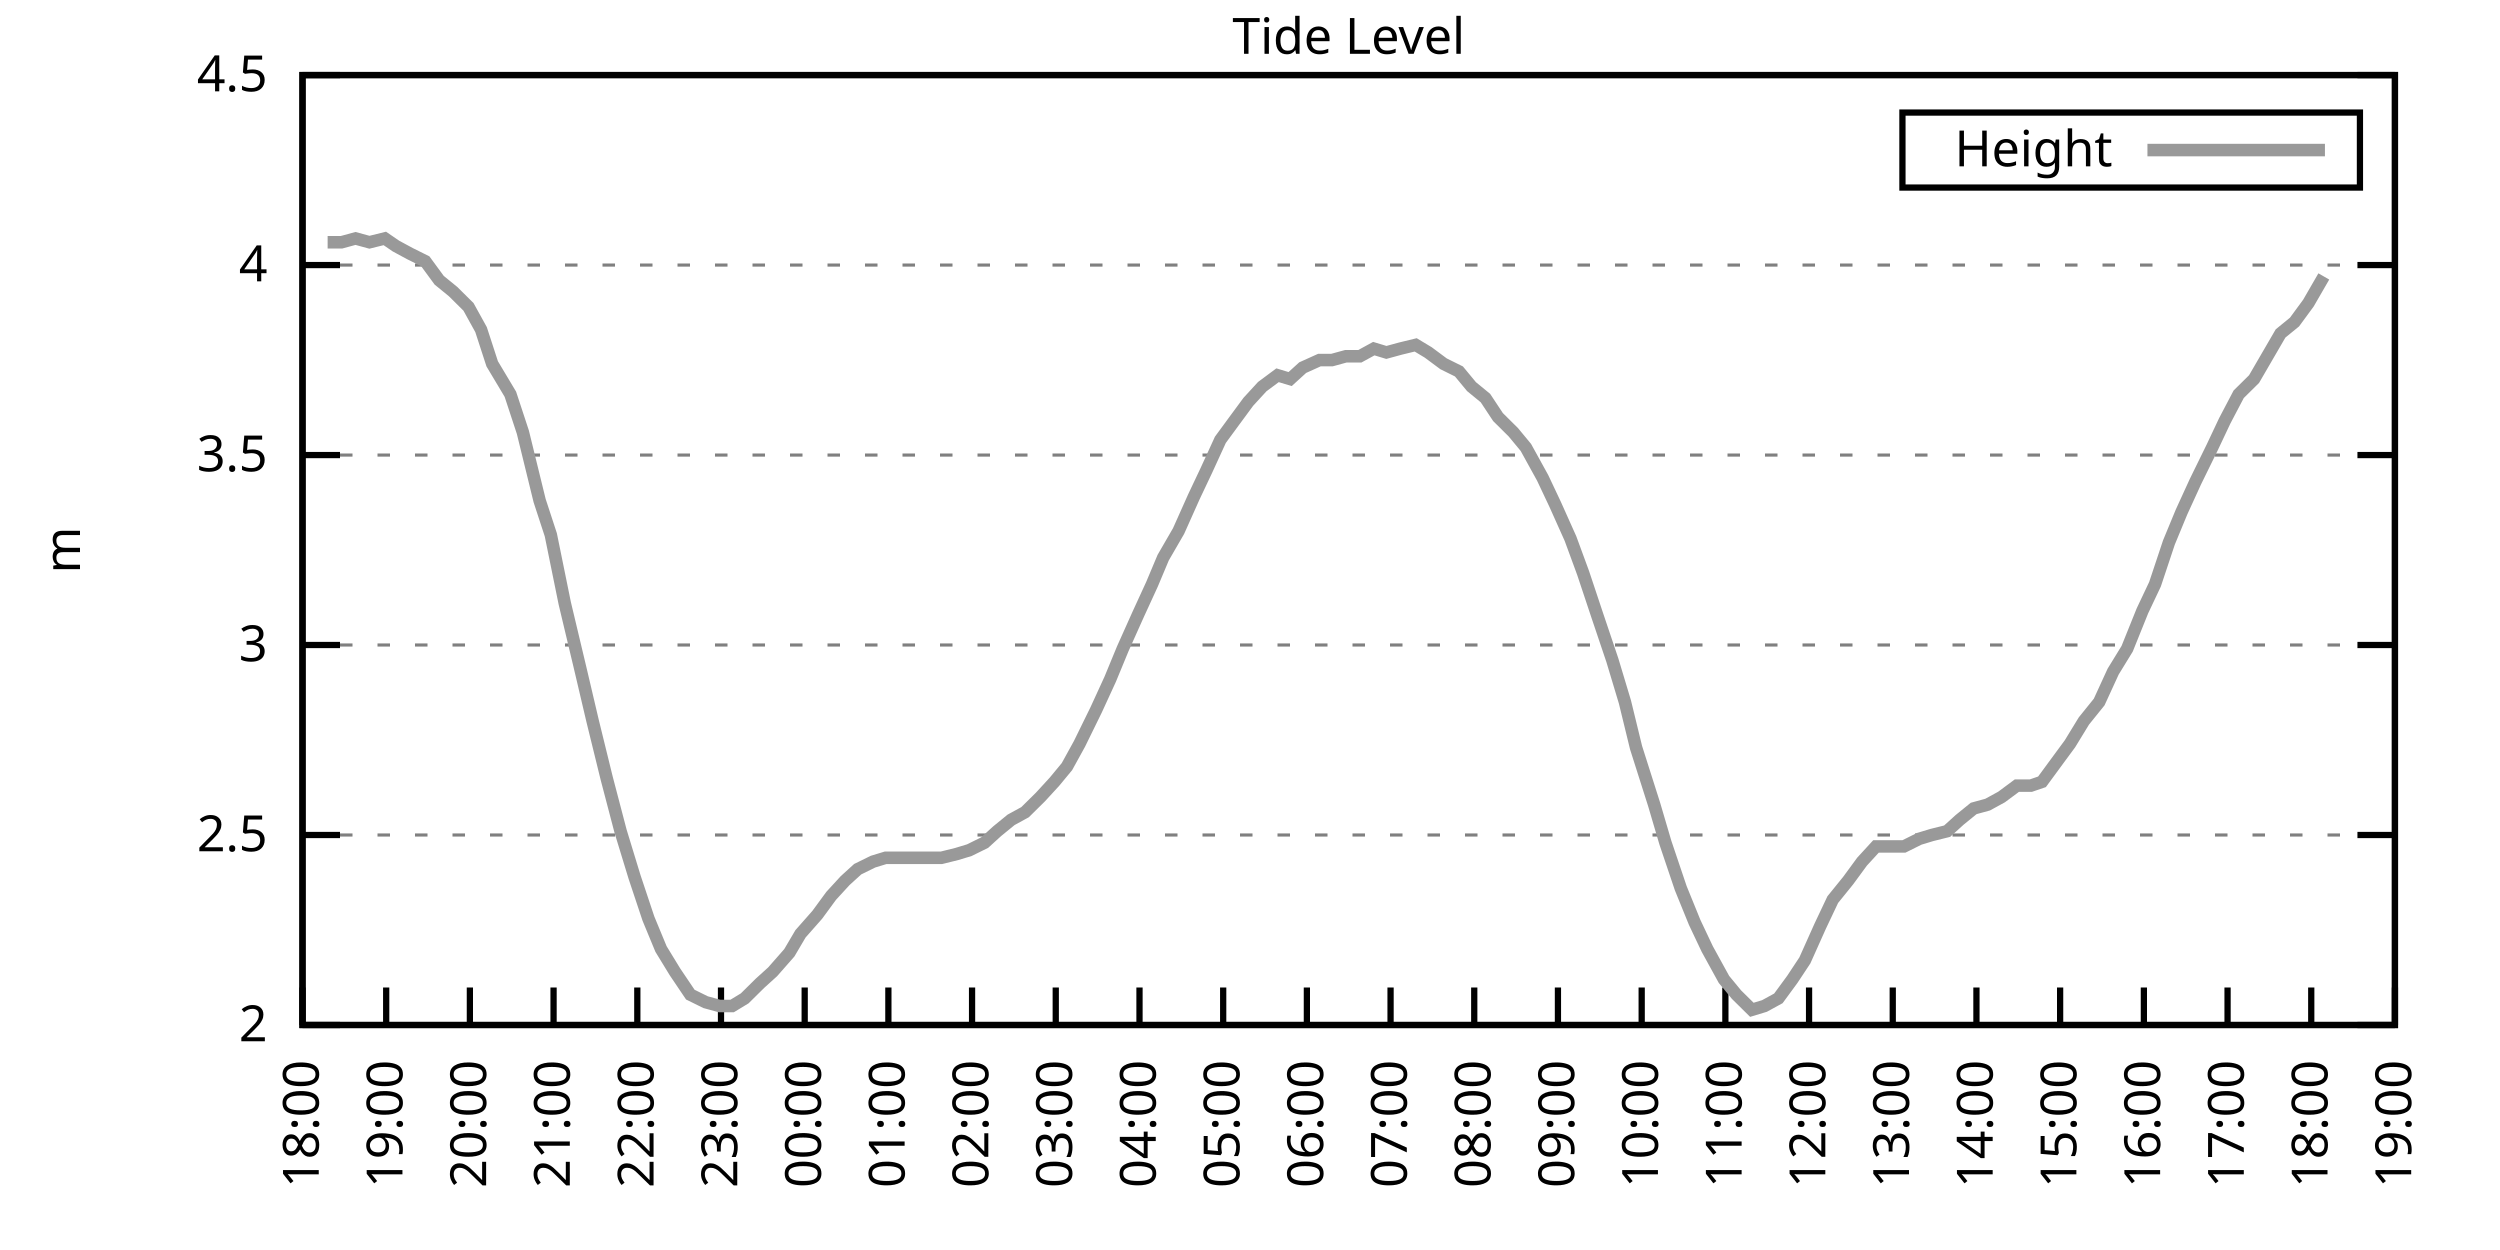
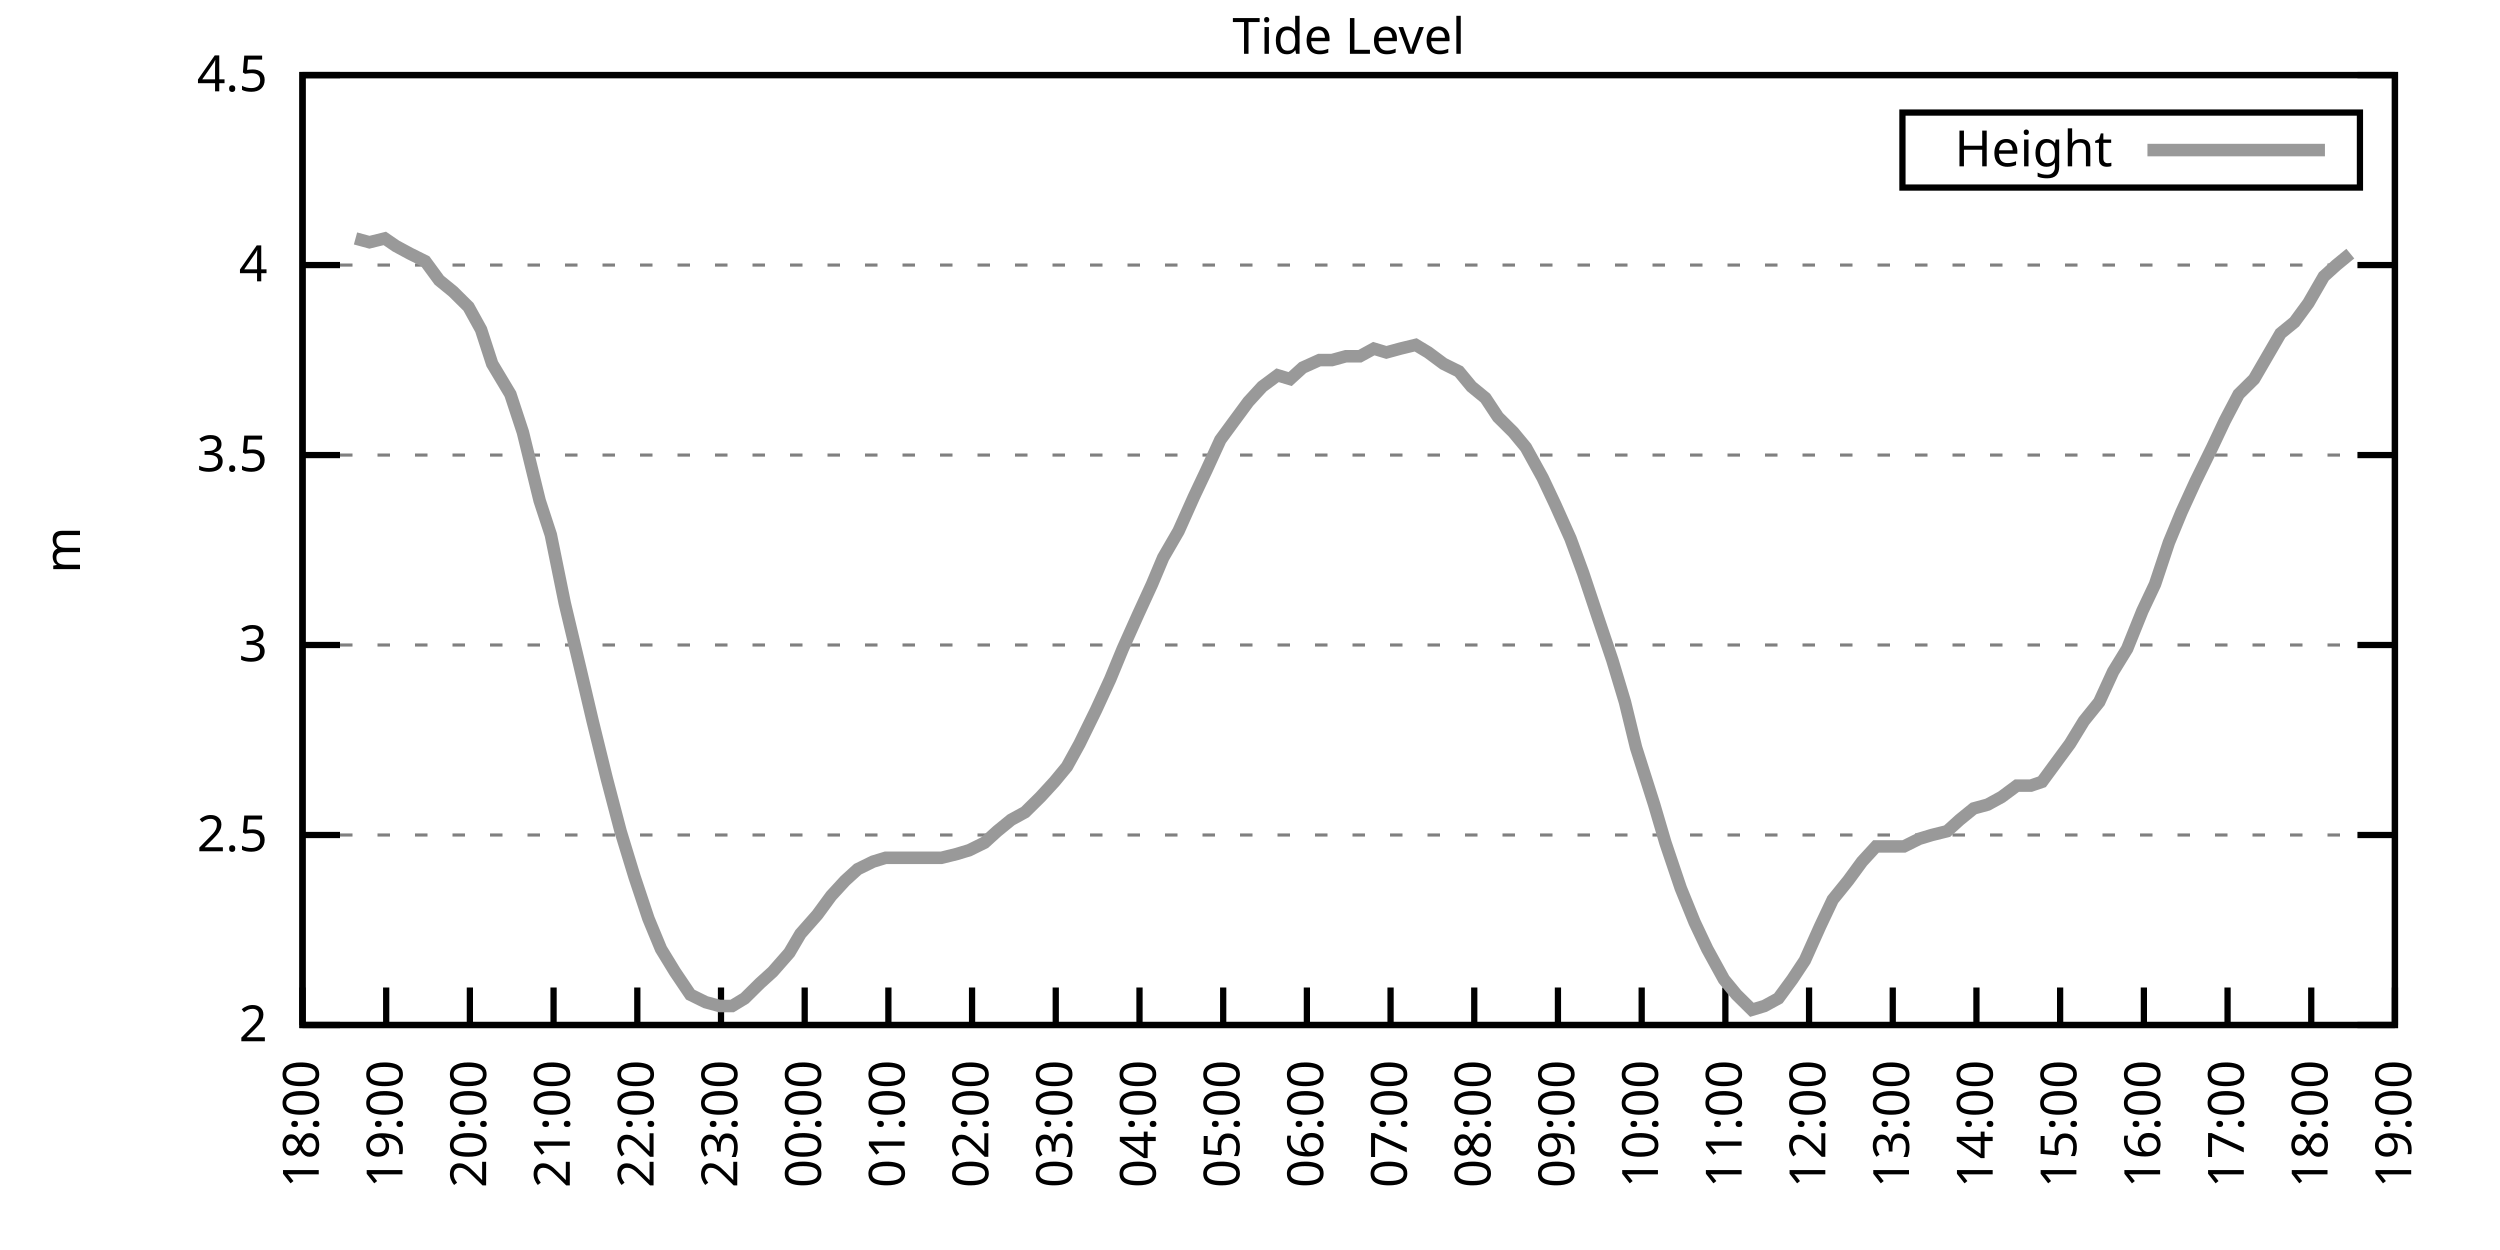
<svg xmlns="http://www.w3.org/2000/svg" xmlns:xlink="http://www.w3.org/1999/xlink" width="400" height="200" viewBox="0 0 400 200">
  <g id="gnuplot_canvas">
    <rect x="0" y="0" width="400" height="200" fill="none" />
    <defs>
      <circle id="gpDot" r="0.5" stroke-width="0.5" stroke="currentColor" />
      <path id="gpPt0" stroke-width="0.333" stroke="currentColor" d="M-1,0 h2 M0,-1 v2" />
      <path id="gpPt1" stroke-width="0.333" stroke="currentColor" d="M-1,-1 L1,1 M1,-1 L-1,1" />
      <path id="gpPt2" stroke-width="0.333" stroke="currentColor" d="M-1,0 L1,0 M0,-1 L0,1 M-1,-1 L1,1 M-1,1 L1,-1" />
      <rect id="gpPt3" stroke-width="0.333" stroke="currentColor" x="-1" y="-1" width="2" height="2" />
      <rect id="gpPt4" stroke-width="0.333" stroke="currentColor" fill="currentColor" x="-1" y="-1" width="2" height="2" />
      <circle id="gpPt5" stroke-width="0.333" stroke="currentColor" cx="0" cy="0" r="1" />
      <use xlink:href="#gpPt5" id="gpPt6" fill="currentColor" stroke="none" />
      <path id="gpPt7" stroke-width="0.333" stroke="currentColor" d="M0,-1.33 L-1.33,0.67 L1.33,0.67 z" />
      <use xlink:href="#gpPt7" id="gpPt8" fill="currentColor" stroke="none" />
      <use xlink:href="#gpPt7" id="gpPt9" stroke="currentColor" transform="rotate(180)" />
      <use xlink:href="#gpPt9" id="gpPt10" fill="currentColor" stroke="none" />
      <use xlink:href="#gpPt3" id="gpPt11" stroke="currentColor" transform="rotate(45)" />
      <use xlink:href="#gpPt11" id="gpPt12" fill="currentColor" stroke="none" />
      <path id="gpPt13" stroke-width="0.333" stroke="currentColor" d="M0,1.330 L1.265,0.411 L0.782,-1.067 L-0.782,-1.076 L-1.265,0.411 z" />
      <use xlink:href="#gpPt13" id="gpPt14" fill="currentColor" stroke="none" />
      <filter id="textbox" filterUnits="objectBoundingBox" x="0" y="0" height="1" width="1">
        <feFlood flood-color="white" flood-opacity="1" result="bgnd" />
        <feComposite in="SourceGraphic" in2="bgnd" operator="atop" />
      </filter>
      <filter id="greybox" filterUnits="objectBoundingBox" x="0" y="0" height="1" width="1">
        <feFlood flood-color="lightgrey" flood-opacity="1" result="grey" />
        <feComposite in="SourceGraphic" in2="grey" operator="atop" />
      </filter>
    </defs>
    <g fill="none" color="white" stroke="currentColor" stroke-width="1.00" stroke-linecap="butt" stroke-linejoin="miter">
</g>
    <g fill="none" color="black" stroke="currentColor" stroke-width="1.00" stroke-linecap="butt" stroke-linejoin="miter">
      <g stroke="none" shape-rendering="crispEdges">
        <polygon fill="rgb(255, 255, 255)" points="48.40,164.00 383.18,164.00 383.18,12.02 48.40,12.02 " />
      </g>
    </g>
    <g fill="none" color="black" stroke="currentColor" stroke-width="1.00" stroke-linecap="butt" stroke-linejoin="miter">
</g>
    <g fill="none" color="black" stroke="black" stroke-width="0.50" stroke-linecap="butt" stroke-linejoin="miter">
</g>
    <g fill="none" color="gray" stroke="currentColor" stroke-width="0.50" stroke-linecap="butt" stroke-linejoin="miter">
      <path stroke="gray" stroke-dasharray="2,4" class="gridline" d="M48.40,164.00 L383.19,164.00  " />
    </g>
    <g fill="none" color="gray" stroke="gray" stroke-width="1.00" stroke-linecap="butt" stroke-linejoin="miter">
</g>
    <g fill="none" color="black" stroke="currentColor" stroke-width="1.00" stroke-linecap="butt" stroke-linejoin="miter">
      <path stroke="black" d="M48.40,164.00 L54.40,164.00 M383.19,164.00 L377.19,164.00  " />
      <g transform="translate(42.80,166.60)" stroke="none" fill="black" font-family="Sans" font-size="8.00" text-anchor="end">
        <text>
          <tspan font-family="Sans"> 2</tspan>
        </text>
      </g>
    </g>
    <g fill="none" color="black" stroke="currentColor" stroke-width="1.00" stroke-linecap="butt" stroke-linejoin="miter">
</g>
    <g fill="none" color="black" stroke="black" stroke-width="0.50" stroke-linecap="butt" stroke-linejoin="miter">
</g>
    <g fill="none" color="gray" stroke="currentColor" stroke-width="0.50" stroke-linecap="butt" stroke-linejoin="miter">
      <path stroke="gray" stroke-dasharray="2,4" class="gridline" d="M48.40,133.60 L383.19,133.60  " />
    </g>
    <g fill="none" color="gray" stroke="gray" stroke-width="1.00" stroke-linecap="butt" stroke-linejoin="miter">
</g>
    <g fill="none" color="black" stroke="currentColor" stroke-width="1.00" stroke-linecap="butt" stroke-linejoin="miter">
      <path stroke="black" d="M48.40,133.60 L54.40,133.60 M383.19,133.60 L377.19,133.60  " />
      <g transform="translate(42.80,136.20)" stroke="none" fill="black" font-family="Sans" font-size="8.00" text-anchor="end">
        <text>
          <tspan font-family="Sans"> 2.5</tspan>
        </text>
      </g>
    </g>
    <g fill="none" color="black" stroke="currentColor" stroke-width="1.00" stroke-linecap="butt" stroke-linejoin="miter">
</g>
    <g fill="none" color="black" stroke="black" stroke-width="0.50" stroke-linecap="butt" stroke-linejoin="miter">
</g>
    <g fill="none" color="gray" stroke="currentColor" stroke-width="0.50" stroke-linecap="butt" stroke-linejoin="miter">
      <path stroke="gray" stroke-dasharray="2,4" class="gridline" d="M48.40,103.20 L383.19,103.20  " />
    </g>
    <g fill="none" color="gray" stroke="gray" stroke-width="1.00" stroke-linecap="butt" stroke-linejoin="miter">
</g>
    <g fill="none" color="black" stroke="currentColor" stroke-width="1.00" stroke-linecap="butt" stroke-linejoin="miter">
      <path stroke="black" d="M48.40,103.20 L54.40,103.20 M383.19,103.20 L377.19,103.20  " />
      <g transform="translate(42.80,105.80)" stroke="none" fill="black" font-family="Sans" font-size="8.00" text-anchor="end">
        <text>
          <tspan font-family="Sans"> 3</tspan>
        </text>
      </g>
    </g>
    <g fill="none" color="black" stroke="currentColor" stroke-width="1.00" stroke-linecap="butt" stroke-linejoin="miter">
</g>
    <g fill="none" color="black" stroke="black" stroke-width="0.50" stroke-linecap="butt" stroke-linejoin="miter">
</g>
    <g fill="none" color="gray" stroke="currentColor" stroke-width="0.50" stroke-linecap="butt" stroke-linejoin="miter">
      <path stroke="gray" stroke-dasharray="2,4" class="gridline" d="M48.40,72.81 L383.19,72.81  " />
    </g>
    <g fill="none" color="gray" stroke="gray" stroke-width="1.00" stroke-linecap="butt" stroke-linejoin="miter">
</g>
    <g fill="none" color="black" stroke="currentColor" stroke-width="1.00" stroke-linecap="butt" stroke-linejoin="miter">
      <path stroke="black" d="M48.40,72.81 L54.40,72.81 M383.19,72.81 L377.19,72.81  " />
      <g transform="translate(42.80,75.41)" stroke="none" fill="black" font-family="Sans" font-size="8.00" text-anchor="end">
        <text>
          <tspan font-family="Sans"> 3.5</tspan>
        </text>
      </g>
    </g>
    <g fill="none" color="black" stroke="currentColor" stroke-width="1.00" stroke-linecap="butt" stroke-linejoin="miter">
</g>
    <g fill="none" color="black" stroke="black" stroke-width="0.50" stroke-linecap="butt" stroke-linejoin="miter">
</g>
    <g fill="none" color="gray" stroke="currentColor" stroke-width="0.50" stroke-linecap="butt" stroke-linejoin="miter">
      <path stroke="gray" stroke-dasharray="2,4" class="gridline" d="M48.40,42.41 L383.19,42.41  " />
    </g>
    <g fill="none" color="gray" stroke="gray" stroke-width="1.00" stroke-linecap="butt" stroke-linejoin="miter">
</g>
    <g fill="none" color="black" stroke="currentColor" stroke-width="1.00" stroke-linecap="butt" stroke-linejoin="miter">
      <path stroke="black" d="M48.40,42.41 L54.40,42.41 M383.19,42.41 L377.19,42.41  " />
      <g transform="translate(42.80,45.01)" stroke="none" fill="black" font-family="Sans" font-size="8.00" text-anchor="end">
        <text>
          <tspan font-family="Sans"> 4</tspan>
        </text>
      </g>
    </g>
    <g fill="none" color="black" stroke="currentColor" stroke-width="1.00" stroke-linecap="butt" stroke-linejoin="miter">
</g>
    <g fill="none" color="black" stroke="black" stroke-width="0.50" stroke-linecap="butt" stroke-linejoin="miter">
</g>
    <g fill="none" color="gray" stroke="currentColor" stroke-width="0.50" stroke-linecap="butt" stroke-linejoin="miter">
      <path stroke="gray" stroke-dasharray="2,4" class="gridline" d="M48.40,12.01 L383.19,12.01  " />
    </g>
    <g fill="none" color="gray" stroke="gray" stroke-width="1.00" stroke-linecap="butt" stroke-linejoin="miter">
</g>
    <g fill="none" color="black" stroke="currentColor" stroke-width="1.00" stroke-linecap="butt" stroke-linejoin="miter">
      <path stroke="black" d="M48.40,12.01 L54.40,12.01 M383.19,12.01 L377.19,12.01  " />
      <g transform="translate(42.80,14.61)" stroke="none" fill="black" font-family="Sans" font-size="8.00" text-anchor="end">
        <text>
          <tspan font-family="Sans"> 4.5</tspan>
        </text>
      </g>
    </g>
    <g fill="none" color="black" stroke="currentColor" stroke-width="1.00" stroke-linecap="butt" stroke-linejoin="miter">
      <path stroke="black" d="M48.40,164.00 L48.40,158.00  " />
      <g transform="translate(51.00,169.60) rotate(270.00)" stroke="none" fill="black" font-family="Sans" font-size="8.00" text-anchor="end">
        <text>
          <tspan font-family="Sans">18:00</tspan>
        </text>
      </g>
    </g>
    <g fill="none" color="black" stroke="currentColor" stroke-width="1.00" stroke-linecap="butt" stroke-linejoin="miter">
      <path stroke="black" d="M61.79,164.00 L61.79,158.00  " />
      <g transform="translate(64.39,169.60) rotate(270.00)" stroke="none" fill="black" font-family="Sans" font-size="8.00" text-anchor="end">
        <text>
          <tspan font-family="Sans">19:00</tspan>
        </text>
      </g>
    </g>
    <g fill="none" color="black" stroke="currentColor" stroke-width="1.00" stroke-linecap="butt" stroke-linejoin="miter">
      <path stroke="black" d="M75.18,164.00 L75.18,158.00  " />
      <g transform="translate(77.78,169.60) rotate(270.00)" stroke="none" fill="black" font-family="Sans" font-size="8.00" text-anchor="end">
        <text>
          <tspan font-family="Sans">20:00</tspan>
        </text>
      </g>
    </g>
    <g fill="none" color="black" stroke="currentColor" stroke-width="1.00" stroke-linecap="butt" stroke-linejoin="miter">
      <path stroke="black" d="M88.57,164.00 L88.57,158.00  " />
      <g transform="translate(91.17,169.60) rotate(270.00)" stroke="none" fill="black" font-family="Sans" font-size="8.00" text-anchor="end">
        <text>
          <tspan font-family="Sans">21:00</tspan>
        </text>
      </g>
    </g>
    <g fill="none" color="black" stroke="currentColor" stroke-width="1.00" stroke-linecap="butt" stroke-linejoin="miter">
      <path stroke="black" d="M101.97,164.00 L101.97,158.00  " />
      <g transform="translate(104.57,169.60) rotate(270.00)" stroke="none" fill="black" font-family="Sans" font-size="8.00" text-anchor="end">
        <text>
          <tspan font-family="Sans">22:00</tspan>
        </text>
      </g>
    </g>
    <g fill="none" color="black" stroke="currentColor" stroke-width="1.00" stroke-linecap="butt" stroke-linejoin="miter">
      <path stroke="black" d="M115.36,164.00 L115.36,158.00  " />
      <g transform="translate(117.96,169.60) rotate(270.00)" stroke="none" fill="black" font-family="Sans" font-size="8.00" text-anchor="end">
        <text>
          <tspan font-family="Sans">23:00</tspan>
        </text>
      </g>
    </g>
    <g fill="none" color="black" stroke="currentColor" stroke-width="1.00" stroke-linecap="butt" stroke-linejoin="miter">
      <path stroke="black" d="M128.75,164.00 L128.75,158.00  " />
      <g transform="translate(131.35,169.60) rotate(270.00)" stroke="none" fill="black" font-family="Sans" font-size="8.00" text-anchor="end">
        <text>
          <tspan font-family="Sans">00:00</tspan>
        </text>
      </g>
    </g>
    <g fill="none" color="black" stroke="currentColor" stroke-width="1.00" stroke-linecap="butt" stroke-linejoin="miter">
      <path stroke="black" d="M142.14,164.00 L142.14,158.00  " />
      <g transform="translate(144.74,169.60) rotate(270.00)" stroke="none" fill="black" font-family="Sans" font-size="8.00" text-anchor="end">
        <text>
          <tspan font-family="Sans">01:00</tspan>
        </text>
      </g>
    </g>
    <g fill="none" color="black" stroke="currentColor" stroke-width="1.00" stroke-linecap="butt" stroke-linejoin="miter">
      <path stroke="black" d="M155.53,164.00 L155.53,158.00  " />
      <g transform="translate(158.13,169.60) rotate(270.00)" stroke="none" fill="black" font-family="Sans" font-size="8.00" text-anchor="end">
        <text>
          <tspan font-family="Sans">02:00</tspan>
        </text>
      </g>
    </g>
    <g fill="none" color="black" stroke="currentColor" stroke-width="1.00" stroke-linecap="butt" stroke-linejoin="miter">
      <path stroke="black" d="M168.92,164.00 L168.92,158.00  " />
      <g transform="translate(171.52,169.60) rotate(270.00)" stroke="none" fill="black" font-family="Sans" font-size="8.00" text-anchor="end">
        <text>
          <tspan font-family="Sans">03:00</tspan>
        </text>
      </g>
    </g>
    <g fill="none" color="black" stroke="currentColor" stroke-width="1.00" stroke-linecap="butt" stroke-linejoin="miter">
      <path stroke="black" d="M182.32,164.00 L182.32,158.00  " />
      <g transform="translate(184.92,169.60) rotate(270.00)" stroke="none" fill="black" font-family="Sans" font-size="8.00" text-anchor="end">
        <text>
          <tspan font-family="Sans">04:00</tspan>
        </text>
      </g>
    </g>
    <g fill="none" color="black" stroke="currentColor" stroke-width="1.00" stroke-linecap="butt" stroke-linejoin="miter">
      <path stroke="black" d="M195.71,164.00 L195.71,158.00  " />
      <g transform="translate(198.31,169.60) rotate(270.00)" stroke="none" fill="black" font-family="Sans" font-size="8.00" text-anchor="end">
        <text>
          <tspan font-family="Sans">05:00</tspan>
        </text>
      </g>
    </g>
    <g fill="none" color="black" stroke="currentColor" stroke-width="1.00" stroke-linecap="butt" stroke-linejoin="miter">
      <path stroke="black" d="M209.10,164.00 L209.10,158.00  " />
      <g transform="translate(211.70,169.60) rotate(270.00)" stroke="none" fill="black" font-family="Sans" font-size="8.00" text-anchor="end">
        <text>
          <tspan font-family="Sans">06:00</tspan>
        </text>
      </g>
    </g>
    <g fill="none" color="black" stroke="currentColor" stroke-width="1.00" stroke-linecap="butt" stroke-linejoin="miter">
      <path stroke="black" d="M222.49,164.00 L222.49,158.00  " />
      <g transform="translate(225.09,169.60) rotate(270.00)" stroke="none" fill="black" font-family="Sans" font-size="8.00" text-anchor="end">
        <text>
          <tspan font-family="Sans">07:00</tspan>
        </text>
      </g>
    </g>
    <g fill="none" color="black" stroke="currentColor" stroke-width="1.00" stroke-linecap="butt" stroke-linejoin="miter">
      <path stroke="black" d="M235.88,164.00 L235.88,158.00  " />
      <g transform="translate(238.48,169.60) rotate(270.00)" stroke="none" fill="black" font-family="Sans" font-size="8.00" text-anchor="end">
        <text>
          <tspan font-family="Sans">08:00</tspan>
        </text>
      </g>
    </g>
    <g fill="none" color="black" stroke="currentColor" stroke-width="1.00" stroke-linecap="butt" stroke-linejoin="miter">
      <path stroke="black" d="M249.27,164.00 L249.27,158.00  " />
      <g transform="translate(251.87,169.60) rotate(270.00)" stroke="none" fill="black" font-family="Sans" font-size="8.00" text-anchor="end">
        <text>
          <tspan font-family="Sans">09:00</tspan>
        </text>
      </g>
    </g>
    <g fill="none" color="black" stroke="currentColor" stroke-width="1.00" stroke-linecap="butt" stroke-linejoin="miter">
      <path stroke="black" d="M262.67,164.00 L262.67,158.00  " />
      <g transform="translate(265.27,169.60) rotate(270.00)" stroke="none" fill="black" font-family="Sans" font-size="8.00" text-anchor="end">
        <text>
          <tspan font-family="Sans">10:00</tspan>
        </text>
      </g>
    </g>
    <g fill="none" color="black" stroke="currentColor" stroke-width="1.00" stroke-linecap="butt" stroke-linejoin="miter">
      <path stroke="black" d="M276.06,164.00 L276.06,158.00  " />
      <g transform="translate(278.66,169.60) rotate(270.00)" stroke="none" fill="black" font-family="Sans" font-size="8.00" text-anchor="end">
        <text>
          <tspan font-family="Sans">11:00</tspan>
        </text>
      </g>
    </g>
    <g fill="none" color="black" stroke="currentColor" stroke-width="1.00" stroke-linecap="butt" stroke-linejoin="miter">
      <path stroke="black" d="M289.45,164.00 L289.45,158.00  " />
      <g transform="translate(292.05,169.60) rotate(270.00)" stroke="none" fill="black" font-family="Sans" font-size="8.00" text-anchor="end">
        <text>
          <tspan font-family="Sans">12:00</tspan>
        </text>
      </g>
    </g>
    <g fill="none" color="black" stroke="currentColor" stroke-width="1.00" stroke-linecap="butt" stroke-linejoin="miter">
      <path stroke="black" d="M302.84,164.00 L302.84,158.00  " />
      <g transform="translate(305.44,169.60) rotate(270.00)" stroke="none" fill="black" font-family="Sans" font-size="8.00" text-anchor="end">
        <text>
          <tspan font-family="Sans">13:00</tspan>
        </text>
      </g>
    </g>
    <g fill="none" color="black" stroke="currentColor" stroke-width="1.00" stroke-linecap="butt" stroke-linejoin="miter">
      <path stroke="black" d="M316.23,164.00 L316.23,158.00  " />
      <g transform="translate(318.83,169.60) rotate(270.00)" stroke="none" fill="black" font-family="Sans" font-size="8.00" text-anchor="end">
        <text>
          <tspan font-family="Sans">14:00</tspan>
        </text>
      </g>
    </g>
    <g fill="none" color="black" stroke="currentColor" stroke-width="1.00" stroke-linecap="butt" stroke-linejoin="miter">
      <path stroke="black" d="M329.62,164.00 L329.62,158.00  " />
      <g transform="translate(332.22,169.60) rotate(270.00)" stroke="none" fill="black" font-family="Sans" font-size="8.00" text-anchor="end">
        <text>
          <tspan font-family="Sans">15:00</tspan>
        </text>
      </g>
    </g>
    <g fill="none" color="black" stroke="currentColor" stroke-width="1.00" stroke-linecap="butt" stroke-linejoin="miter">
      <path stroke="black" d="M343.02,164.00 L343.02,158.00  " />
      <g transform="translate(345.62,169.60) rotate(270.00)" stroke="none" fill="black" font-family="Sans" font-size="8.00" text-anchor="end">
        <text>
          <tspan font-family="Sans">16:00</tspan>
        </text>
      </g>
    </g>
    <g fill="none" color="black" stroke="currentColor" stroke-width="1.00" stroke-linecap="butt" stroke-linejoin="miter">
      <path stroke="black" d="M356.41,164.00 L356.41,158.00  " />
      <g transform="translate(359.01,169.60) rotate(270.00)" stroke="none" fill="black" font-family="Sans" font-size="8.00" text-anchor="end">
        <text>
          <tspan font-family="Sans">17:00</tspan>
        </text>
      </g>
    </g>
    <g fill="none" color="black" stroke="currentColor" stroke-width="1.00" stroke-linecap="butt" stroke-linejoin="miter">
      <path stroke="black" d="M369.80,164.00 L369.80,158.00  " />
      <g transform="translate(372.40,169.60) rotate(270.00)" stroke="none" fill="black" font-family="Sans" font-size="8.00" text-anchor="end">
        <text>
          <tspan font-family="Sans">18:00</tspan>
        </text>
      </g>
    </g>
    <g fill="none" color="black" stroke="currentColor" stroke-width="1.00" stroke-linecap="butt" stroke-linejoin="miter">
      <path stroke="black" d="M383.19,164.00 L383.19,158.00  " />
      <g transform="translate(385.79,169.60) rotate(270.00)" stroke="none" fill="black" font-family="Sans" font-size="8.00" text-anchor="end">
        <text>
          <tspan font-family="Sans">19:00</tspan>
        </text>
      </g>
    </g>
    <g fill="none" color="black" stroke="currentColor" stroke-width="1.00" stroke-linecap="butt" stroke-linejoin="miter">
</g>
    <g fill="none" color="black" stroke="currentColor" stroke-width="1.00" stroke-linecap="butt" stroke-linejoin="miter">
      <path stroke="black" d="M48.40,12.01 L48.40,164.00 L383.19,164.00 L383.19,12.01 L48.40,12.01 Z  " />
    </g>
    <g fill="none" color="black" stroke="currentColor" stroke-width="1.00" stroke-linecap="butt" stroke-linejoin="miter">
</g>
    <g fill="none" color="black" stroke="currentColor" stroke-width="1.00" stroke-linecap="butt" stroke-linejoin="miter">
      <path stroke="black" d="M304.39,30.01 L304.39,18.01 L377.59,18.01 L377.59,30.01 L304.39,30.01 Z  " />
    </g>
    <g id="Tide_level_plot_1">
      <g fill="none" color="white" stroke="black" stroke-width="2.00" stroke-linecap="butt" stroke-linejoin="miter">
</g>
      <g fill="none" color="black" stroke="currentColor" stroke-width="2.00" stroke-linecap="butt" stroke-linejoin="miter">
        <g transform="translate(337.99,26.61)" stroke="none" fill="black" font-family="Sans" font-size="8.00" text-anchor="end">
          <text>
            <tspan font-family="Sans">Height</tspan>
          </text>
        </g>
      </g>
      <g fill="none" color="black" stroke="currentColor" stroke-width="2.00" stroke-linecap="butt" stroke-linejoin="miter">
-         <path stroke="rgb(153, 153, 153)" d="M343.59,24.01 L371.99,24.01 M52.42,38.76 L54.65,38.76 L56.88,38.15 L59.11,38.76 L61.57,38.15 L63.35,39.37   L65.59,40.58 L68.04,41.80 L70.27,44.84 L72.50,46.66 L74.96,49.10 L76.97,52.74 L78.75,58.21 L81.66,63.08   L83.66,69.16 L86.34,80.10 L88.13,85.57 L90.36,96.52 L92.82,106.85 L94.82,115.36 L97.06,124.48 L99.29,132.99   L101.52,140.29 L103.75,146.98 L105.76,151.84 L107.99,155.49 L110.45,159.14 L112.90,160.35 L115.13,160.96 L117.14,160.96   L119.15,159.74 L121.61,157.31 L123.62,155.49 L126.29,152.45 L128.08,149.41 L130.76,146.37 L132.99,143.33 L135.22,140.90   L137.23,139.07 L139.69,137.86 L141.69,137.25 L144.15,137.25 L146.38,137.25 L148.39,137.25 L150.62,137.25 L153.08,136.64   L155.09,136.03 L157.54,134.82 L159.55,132.99 L161.78,131.17 L164.01,129.95 L166.47,127.52 L168.70,125.09 L170.71,122.66   L172.72,119.01 L175.40,113.54 L177.63,108.68 L179.64,103.81 L182.09,98.34 L184.32,93.48 L186.11,89.22 L188.57,84.97   L191.02,79.49 L193.03,75.24 L195.26,70.37 L197.49,67.33 L199.73,64.29 L201.96,61.86 L204.41,60.04 L206.42,60.65   L208.43,58.82 L211.11,57.61 L213.12,57.61 L215.35,57.00 L217.58,57.00 L219.81,55.78 L221.82,56.39 L224.05,55.78   L226.51,55.18 L228.52,56.39 L230.97,58.21 L233.43,59.43 L235.44,61.86 L237.67,63.69 L239.68,66.73 L242.13,69.16   L244.14,71.59 L246.82,76.45 L248.83,80.71 L251.28,86.18 L253.29,91.65 L255.52,98.34 L257.98,105.64 L259.99,112.32   L261.77,119.62 L264.67,128.74 L266.46,134.82 L268.92,142.11 L271.15,147.59 L273.16,151.84 L275.83,156.70 L277.84,159.14   L280.30,161.57 L282.31,160.96 L284.54,159.74 L286.77,156.70 L288.78,153.66 L291.23,148.19 L293.24,143.94 L295.70,140.90   L297.93,137.86 L300.16,135.43 L302.17,135.43 L304.63,135.43 L307.08,134.21 L309.09,133.60 L311.54,132.99 L313.55,131.17   L315.79,129.35 L318.02,128.74 L320.25,127.52 L322.70,125.70 L324.94,125.70 L326.72,125.09 L329.40,121.44 L331.19,119.01   L333.42,115.36 L335.87,112.32 L338.10,107.46 L340.34,103.81 L342.79,97.73 L344.80,93.48 L347.03,86.79 L349.04,81.93   L351.27,77.06 L353.95,71.59 L355.96,67.33 L358.19,63.08 L360.65,60.65 L364.89,53.35 L367.12,51.53 L369.35,48.49   L371.81,44.23  " />
+         <path stroke="rgb(153, 153, 153)" d="M343.59,24.01 L371.99,24.01 M56.88,38.15 L59.11,38.76 L61.57,38.15 L63.35,39.37 L65.59,40.58 L68.04,41.80   L70.27,44.84 L72.50,46.66 L74.96,49.10 L76.97,52.74 L78.75,58.21 L81.66,63.08 L83.66,69.16 L86.34,80.10   L88.13,85.57 L90.36,96.52 L92.82,106.85 L94.82,115.36 L97.06,124.48 L99.29,132.99 L101.52,140.29 L103.75,146.98   L105.76,151.84 L107.99,155.49 L110.45,159.14 L112.90,160.35 L115.13,160.96 L117.14,160.96 L119.15,159.74 L121.61,157.31   L123.62,155.49 L126.29,152.45 L128.08,149.41 L130.76,146.37 L132.99,143.33 L135.22,140.90 L137.23,139.07 L139.69,137.86   L141.69,137.25 L144.15,137.25 L146.38,137.25 L148.39,137.25 L150.62,137.25 L153.08,136.64 L155.09,136.03 L157.54,134.82   L159.55,132.99 L161.78,131.17 L164.01,129.95 L166.47,127.52 L168.70,125.09 L170.71,122.66 L172.72,119.01 L175.40,113.54   L177.63,108.68 L179.64,103.81 L182.09,98.34 L184.32,93.48 L186.11,89.22 L188.57,84.97 L191.02,79.49 L193.03,75.24   L195.26,70.37 L197.49,67.33 L199.73,64.29 L201.96,61.86 L204.41,60.04 L206.42,60.65 L208.43,58.82 L211.11,57.61   L213.12,57.61 L215.35,57.00 L217.58,57.00 L219.81,55.78 L221.82,56.39 L224.05,55.78 L226.51,55.18 L228.52,56.39   L230.97,58.21 L233.43,59.43 L235.44,61.86 L237.67,63.69 L239.68,66.73 L242.13,69.16 L244.14,71.59 L246.82,76.45   L248.83,80.71 L251.28,86.18 L253.29,91.65 L255.52,98.34 L257.98,105.64 L259.99,112.32 L261.77,119.62 L264.67,128.74   L266.46,134.82 L268.92,142.11 L271.15,147.59 L273.16,151.84 L275.83,156.70 L277.84,159.14 L280.30,161.57 L282.31,160.96   L284.54,159.74 L286.77,156.70 L288.78,153.66 L291.23,148.19 L293.24,143.94 L295.70,140.90 L297.93,137.86 L300.16,135.43   L302.17,135.43 L304.63,135.43 L307.08,134.21 L309.09,133.60 L311.54,132.99 L313.55,131.17 L315.79,129.35 L318.02,128.74   L320.25,127.52 L322.70,125.70 L324.94,125.70 L326.72,125.09 L329.40,121.44 L331.19,119.01 L333.42,115.36 L335.87,112.32   L338.10,107.46 L340.34,103.81 L342.79,97.73 L344.80,93.48 L347.03,86.79 L349.04,81.93 L351.27,77.06 L353.95,71.59   L355.96,67.33 L358.19,63.08 L360.65,60.65 L364.89,53.35 L367.12,51.53 L369.35,48.49 L371.81,44.23 L373.82,42.41   L376.05,40.58  " />
      </g>
    </g>
    <g fill="none" color="black" stroke="currentColor" stroke-width="2.00" stroke-linecap="butt" stroke-linejoin="miter">
</g>
    <g fill="none" color="black" stroke="black" stroke-width="1.00" stroke-linecap="butt" stroke-linejoin="miter">
</g>
    <g fill="none" color="black" stroke="currentColor" stroke-width="1.00" stroke-linecap="butt" stroke-linejoin="miter">
      <path stroke="black" d="M48.40,12.01 L48.40,164.00 L383.19,164.00 L383.19,12.01 L48.40,12.01 Z  " />
      <g transform="translate(12.80,88.01) rotate(270.00)" stroke="none" fill="black" font-family="Sans" font-size="8.00" text-anchor="middle">
        <text>
          <tspan font-family="Sans">m</tspan>
        </text>
      </g>
    </g>
    <g fill="none" color="black" stroke="currentColor" stroke-width="1.00" stroke-linecap="butt" stroke-linejoin="miter">
</g>
    <g fill="none" color="black" stroke="currentColor" stroke-width="1.00" stroke-linecap="butt" stroke-linejoin="miter">
      <g transform="translate(215.79,8.61)" stroke="none" fill="black" font-family="Sans" font-size="8.00" text-anchor="middle">
        <text>
          <tspan font-family="Sans">Tide Level</tspan>
        </text>
      </g>
    </g>
    <g fill="none" color="black" stroke="currentColor" stroke-width="1.00" stroke-linecap="butt" stroke-linejoin="miter">
</g>
  </g>
</svg>
